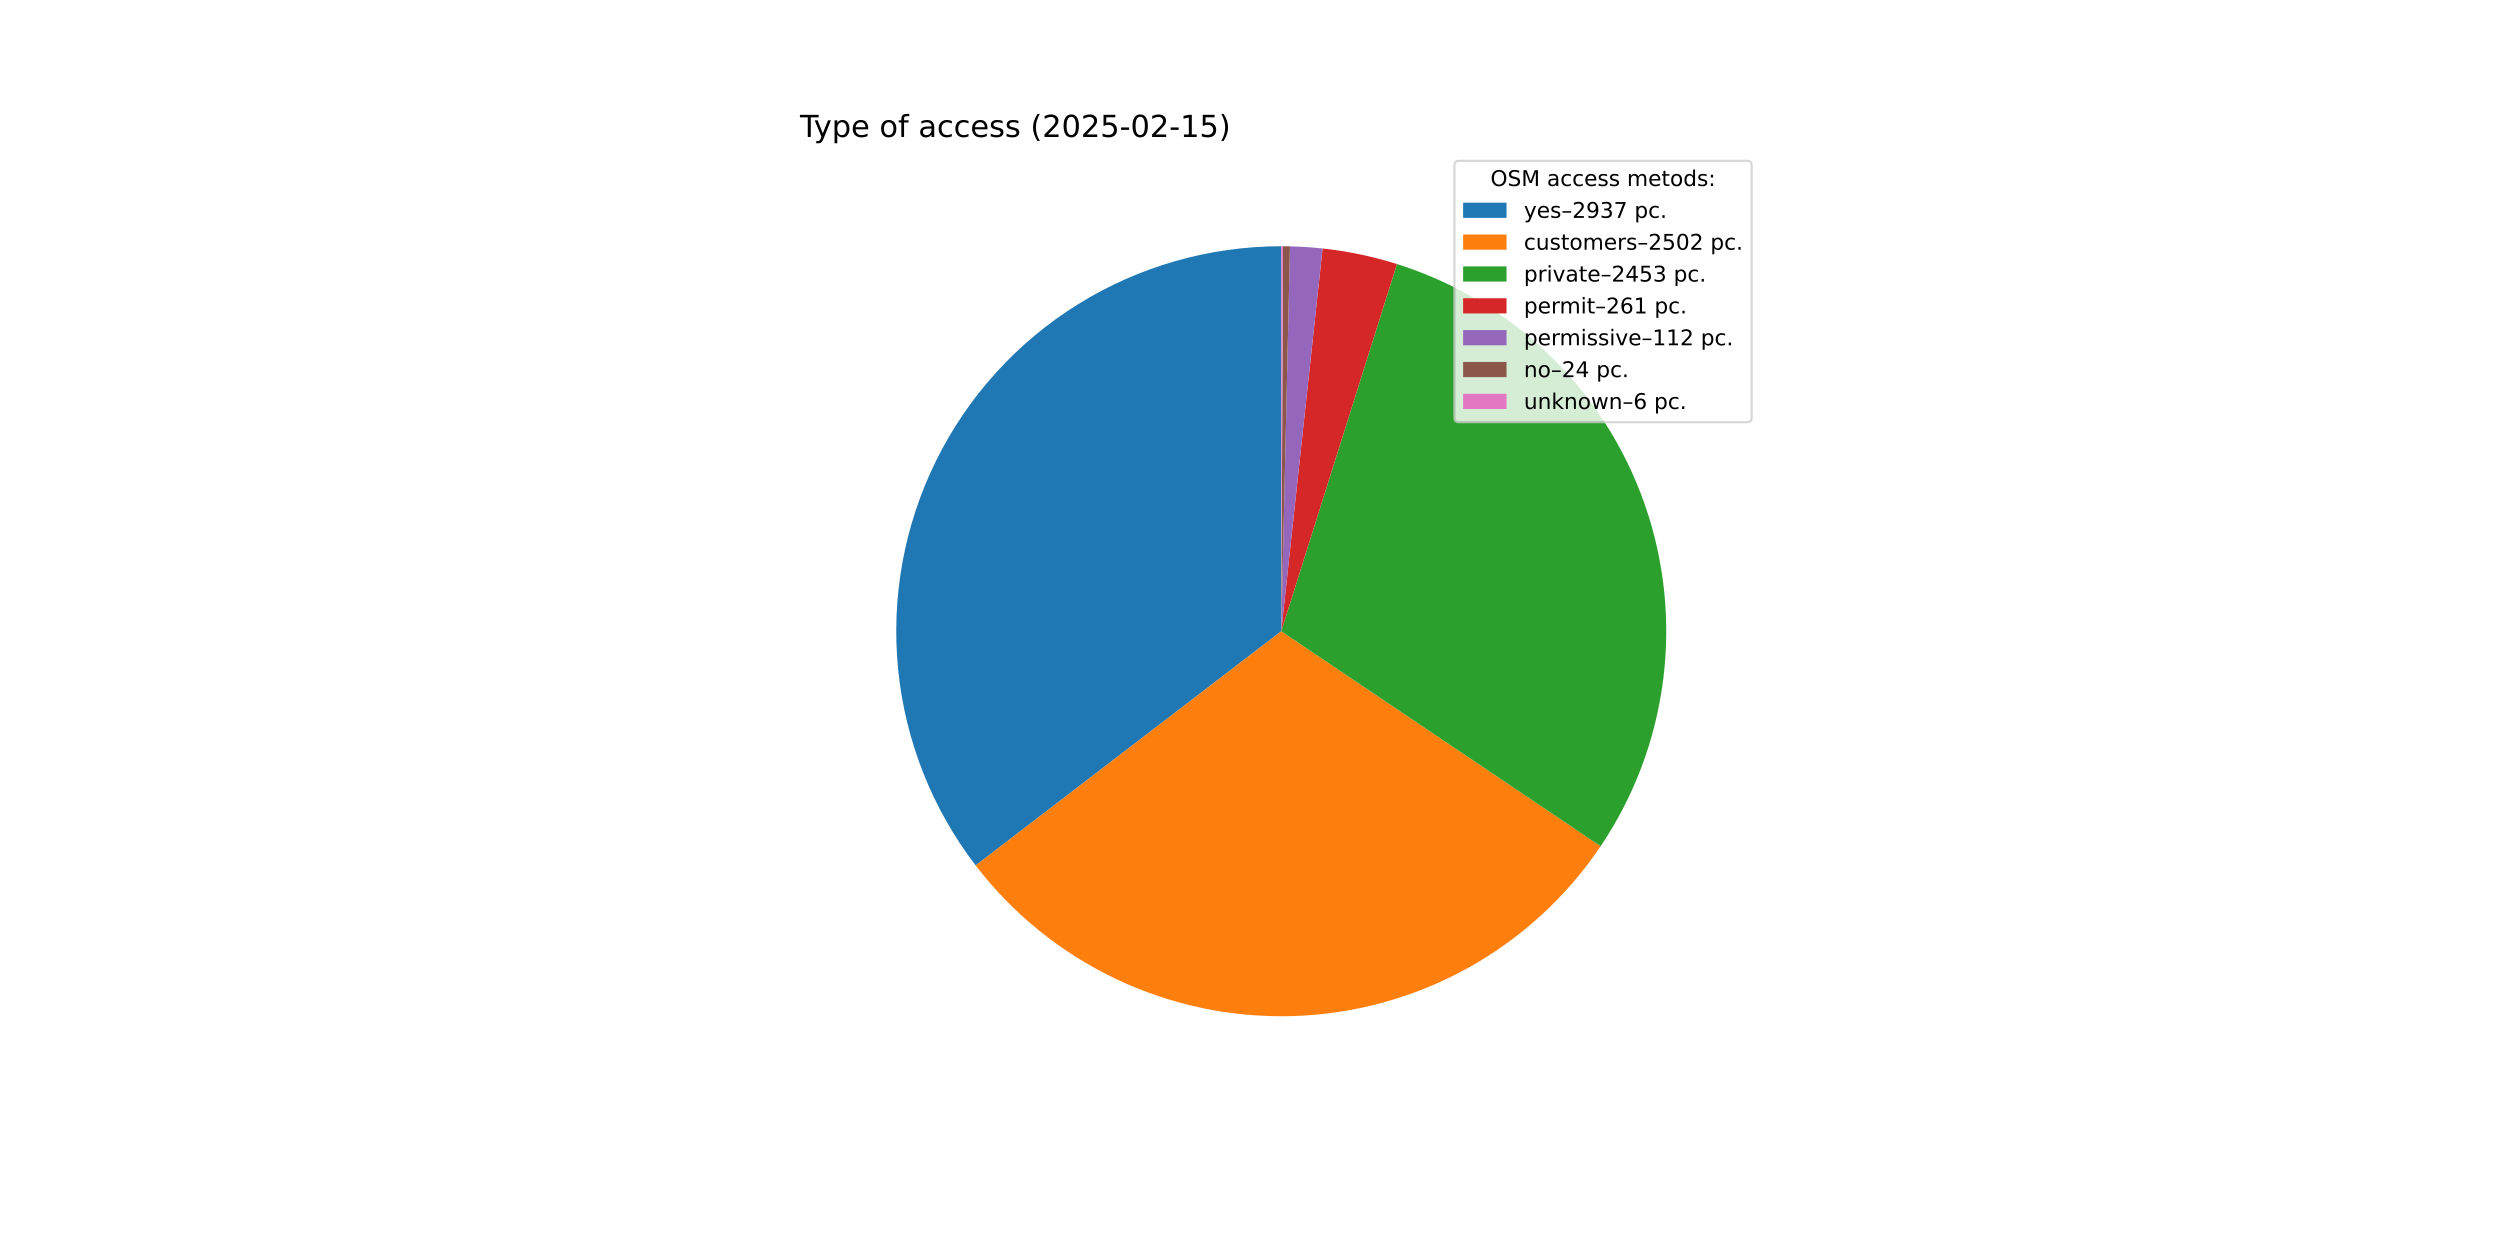
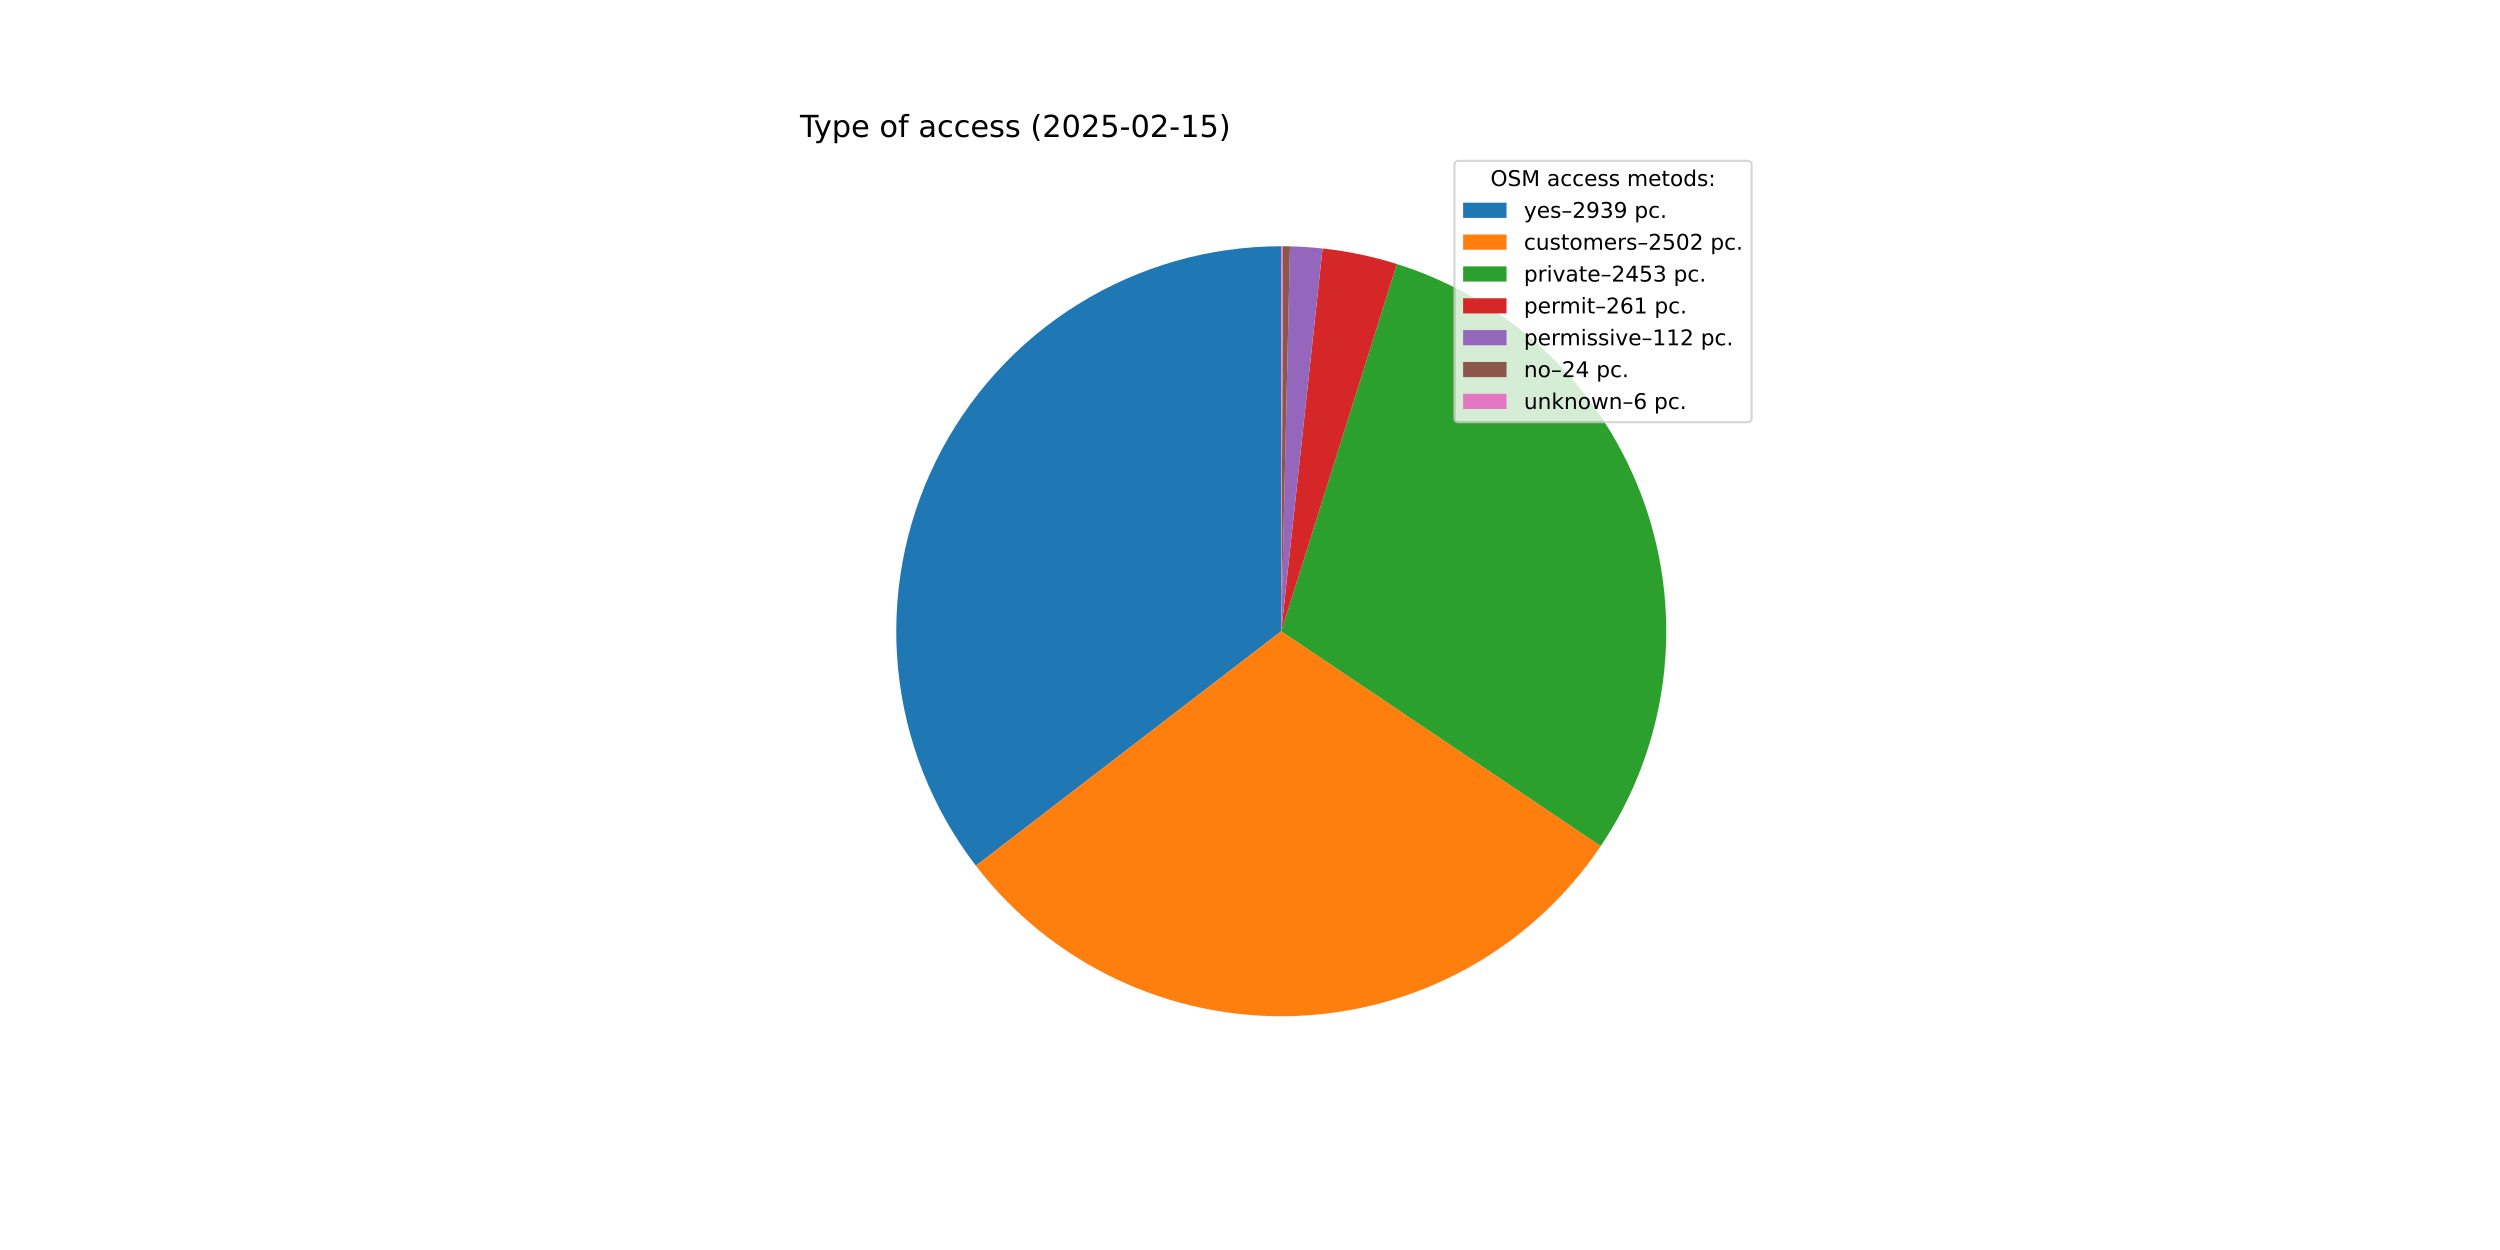
<svg xmlns="http://www.w3.org/2000/svg" xmlns:xlink="http://www.w3.org/1999/xlink" width="1152pt" height="576pt" viewBox="0 0 1152 576" version="1.1">
  <defs>
    <style type="text/css">*{stroke-linejoin: round; stroke-linecap: butt}</style>
  </defs>
  <g id="figure_1">
    <g id="patch_1">
      <path d="M 0 576  L 1152 576  L 1152 0  L 0 0  z " style="fill: #ffffff" />
    </g>
    <g id="axes_1">
      <g id="patch_2">
-         <path d="M 590.4 113.472  C 557.3 113.472 524.851 122.736 496.74 140.21  C 468.628 157.685 445.961 182.683 431.312 212.366  C 416.663 242.048 410.609 275.245 413.838 308.188  C 417.067 341.13 429.452 372.52 449.586 398.793  L 590.4 290.88  z " style="fill: #1f77b4" />
+         <path d="M 590.4 113.472  C 557.285 113.472 524.822 122.744 496.703 140.233  C 468.583 157.723 445.914 182.741 431.273 212.443  C 416.632 242.146 410.596 275.363 413.851 308.317  C 417.106 341.272 429.523 372.666 449.692 398.93  L 590.4 290.88  z " style="fill: #1f77b4" />
      </g>
      <g id="patch_3">
-         <path d="M 449.586 398.793  C 466.708 421.135 488.905 439.085 514.335 451.154  C 539.765 463.223 567.706 469.068 595.842 468.205  C 623.977 467.341 651.507 459.794 676.15 446.188  C 700.792 432.583 721.846 413.305 737.566 389.955  L 590.4 290.88  z " style="fill: #ff7f0e" />
+         <path d="M 449.692 398.93  C 466.832 421.25 489.039 439.175 514.473 451.219  C 539.908 463.264 567.847 469.085 595.975 468.2  C 624.103 467.316 651.621 459.752 676.248 446.134  C 700.876 432.516 721.913 413.231 737.617 389.878  L 590.4 290.88  z " style="fill: #ff7f0e" />
      </g>
      <g id="patch_4">
-         <path d="M 737.566 389.955  C 752.975 367.066 762.834 340.895 766.356 313.528  C 769.879 286.161 766.969 258.347 757.858 232.302  C 748.747 206.257 733.685 182.693 713.871 163.489  C 694.058 144.285 670.035 129.966 643.718 121.674  L 590.4 290.88  z " style="fill: #2ca02c" />
+         <path d="M 737.617 389.878  C 753.011 366.987 762.855 340.818 766.366 313.456  C 769.876 286.095 766.957 258.288 757.841 232.252  C 748.724 206.216 733.66 182.662 713.848 163.466  C 694.036 144.271 670.017 129.958 643.706 121.67  L 590.4 290.88  z " style="fill: #2ca02c" />
      </g>
      <g id="patch_5">
-         <path d="M 643.718 121.674  C 638.142 119.917 632.482 118.436 626.759 117.238  C 621.037 116.04 615.258 115.125 609.445 114.497  L 590.4 290.88  z " style="fill: #d62728" />
+         <path d="M 643.706 121.67  C 638.13 119.913 632.472 118.434 626.751 117.236  C 621.029 116.038 615.252 115.124 609.441 114.497  L 590.4 290.88  z " style="fill: #d62728" />
      </g>
      <g id="patch_6">
-         <path d="M 609.445 114.497  C 606.951 114.228 604.452 114.012 601.949 113.848  C 599.445 113.685 596.939 113.575 594.431 113.518  L 590.4 290.88  z " style="fill: #9467bd" />
+         <path d="M 609.441 114.497  C 606.947 114.228 604.448 114.011 601.946 113.848  C 599.443 113.685 596.937 113.575 594.43 113.518  L 590.4 290.88  z " style="fill: #9467bd" />
      </g>
      <g id="patch_7">
-         <path d="M 594.431 113.518  C 593.894 113.506 593.356 113.496 592.819 113.488  C 592.281 113.481 591.744 113.476 591.206 113.474  L 590.4 290.88  z " style="fill: #8c564b" />
+         <path d="M 594.43 113.518  C 593.893 113.506 593.355 113.496 592.818 113.488  C 592.281 113.481 591.743 113.476 591.206 113.474  L 590.4 290.88  z " style="fill: #8c564b" />
      </g>
      <g id="patch_8">
        <path d="M 591.206 113.474  C 591.072 113.473 590.937 113.473 590.803 113.472  C 590.669 113.472 590.534 113.472 590.4 113.472  L 590.4 290.88  z " style="fill: #e377c2" />
      </g>
      <g id="matplotlib.axis_1" />
      <g id="matplotlib.axis_2" />
      <g id="text_1">
        <g transform="translate(368.64 63.12) scale(0.14 -0.14)">
          <defs>
            <path id="DejaVuSans-54" d="M -19 4666  L 3928 4666  L 3928 4134  L 2272 4134  L 2272 0  L 1638 0  L 1638 4134  L -19 4134  L -19 4666  z " transform="scale(0.015625)" />
            <path id="DejaVuSans-79" d="M 2059 -325  Q 1816 -950 1584 -1140  Q 1353 -1331 966 -1331  L 506 -1331  L 506 -850  L 844 -850  Q 1081 -850 1212 -737  Q 1344 -625 1503 -206  L 1606 56  L 191 3500  L 800 3500  L 1894 763  L 2988 3500  L 3597 3500  L 2059 -325  z " transform="scale(0.015625)" />
            <path id="DejaVuSans-70" d="M 1159 525  L 1159 -1331  L 581 -1331  L 581 3500  L 1159 3500  L 1159 2969  Q 1341 3281 1617 3432  Q 1894 3584 2278 3584  Q 2916 3584 3314 3078  Q 3713 2572 3713 1747  Q 3713 922 3314 415  Q 2916 -91 2278 -91  Q 1894 -91 1617 61  Q 1341 213 1159 525  z M 3116 1747  Q 3116 2381 2855 2742  Q 2594 3103 2138 3103  Q 1681 3103 1420 2742  Q 1159 2381 1159 1747  Q 1159 1113 1420 752  Q 1681 391 2138 391  Q 2594 391 2855 752  Q 3116 1113 3116 1747  z " transform="scale(0.015625)" />
            <path id="DejaVuSans-65" d="M 3597 1894  L 3597 1613  L 953 1613  Q 991 1019 1311 708  Q 1631 397 2203 397  Q 2534 397 2845 478  Q 3156 559 3463 722  L 3463 178  Q 3153 47 2828 -22  Q 2503 -91 2169 -91  Q 1331 -91 842 396  Q 353 884 353 1716  Q 353 2575 817 3079  Q 1281 3584 2069 3584  Q 2775 3584 3186 3129  Q 3597 2675 3597 1894  z M 3022 2063  Q 3016 2534 2758 2815  Q 2500 3097 2075 3097  Q 1594 3097 1305 2825  Q 1016 2553 972 2059  L 3022 2063  z " transform="scale(0.015625)" />
            <path id="DejaVuSans-20" transform="scale(0.015625)" />
            <path id="DejaVuSans-6f" d="M 1959 3097  Q 1497 3097 1228 2736  Q 959 2375 959 1747  Q 959 1119 1226 758  Q 1494 397 1959 397  Q 2419 397 2687 759  Q 2956 1122 2956 1747  Q 2956 2369 2687 2733  Q 2419 3097 1959 3097  z M 1959 3584  Q 2709 3584 3137 3096  Q 3566 2609 3566 1747  Q 3566 888 3137 398  Q 2709 -91 1959 -91  Q 1206 -91 779 398  Q 353 888 353 1747  Q 353 2609 779 3096  Q 1206 3584 1959 3584  z " transform="scale(0.015625)" />
            <path id="DejaVuSans-66" d="M 2375 4863  L 2375 4384  L 1825 4384  Q 1516 4384 1395 4259  Q 1275 4134 1275 3809  L 1275 3500  L 2222 3500  L 2222 3053  L 1275 3053  L 1275 0  L 697 0  L 697 3053  L 147 3053  L 147 3500  L 697 3500  L 697 3744  Q 697 4328 969 4595  Q 1241 4863 1831 4863  L 2375 4863  z " transform="scale(0.015625)" />
            <path id="DejaVuSans-61" d="M 2194 1759  Q 1497 1759 1228 1600  Q 959 1441 959 1056  Q 959 750 1161 570  Q 1363 391 1709 391  Q 2188 391 2477 730  Q 2766 1069 2766 1631  L 2766 1759  L 2194 1759  z M 3341 1997  L 3341 0  L 2766 0  L 2766 531  Q 2569 213 2275 61  Q 1981 -91 1556 -91  Q 1019 -91 701 211  Q 384 513 384 1019  Q 384 1609 779 1909  Q 1175 2209 1959 2209  L 2766 2209  L 2766 2266  Q 2766 2663 2505 2880  Q 2244 3097 1772 3097  Q 1472 3097 1187 3025  Q 903 2953 641 2809  L 641 3341  Q 956 3463 1253 3523  Q 1550 3584 1831 3584  Q 2591 3584 2966 3190  Q 3341 2797 3341 1997  z " transform="scale(0.015625)" />
            <path id="DejaVuSans-63" d="M 3122 3366  L 3122 2828  Q 2878 2963 2633 3030  Q 2388 3097 2138 3097  Q 1578 3097 1268 2742  Q 959 2388 959 1747  Q 959 1106 1268 751  Q 1578 397 2138 397  Q 2388 397 2633 464  Q 2878 531 3122 666  L 3122 134  Q 2881 22 2623 -34  Q 2366 -91 2075 -91  Q 1284 -91 818 406  Q 353 903 353 1747  Q 353 2603 823 3093  Q 1294 3584 2113 3584  Q 2378 3584 2631 3529  Q 2884 3475 3122 3366  z " transform="scale(0.015625)" />
            <path id="DejaVuSans-73" d="M 2834 3397  L 2834 2853  Q 2591 2978 2328 3040  Q 2066 3103 1784 3103  Q 1356 3103 1142 2972  Q 928 2841 928 2578  Q 928 2378 1081 2264  Q 1234 2150 1697 2047  L 1894 2003  Q 2506 1872 2764 1633  Q 3022 1394 3022 966  Q 3022 478 2636 193  Q 2250 -91 1575 -91  Q 1294 -91 989 -36  Q 684 19 347 128  L 347 722  Q 666 556 975 473  Q 1284 391 1588 391  Q 1994 391 2212 530  Q 2431 669 2431 922  Q 2431 1156 2273 1281  Q 2116 1406 1581 1522  L 1381 1569  Q 847 1681 609 1914  Q 372 2147 372 2553  Q 372 3047 722 3315  Q 1072 3584 1716 3584  Q 2034 3584 2315 3537  Q 2597 3491 2834 3397  z " transform="scale(0.015625)" />
            <path id="DejaVuSans-28" d="M 1984 4856  Q 1566 4138 1362 3434  Q 1159 2731 1159 2009  Q 1159 1288 1364 580  Q 1569 -128 1984 -844  L 1484 -844  Q 1016 -109 783 600  Q 550 1309 550 2009  Q 550 2706 781 3412  Q 1013 4119 1484 4856  L 1984 4856  z " transform="scale(0.015625)" />
            <path id="DejaVuSans-32" d="M 1228 531  L 3431 531  L 3431 0  L 469 0  L 469 531  Q 828 903 1448 1529  Q 2069 2156 2228 2338  Q 2531 2678 2651 2914  Q 2772 3150 2772 3378  Q 2772 3750 2511 3984  Q 2250 4219 1831 4219  Q 1534 4219 1204 4116  Q 875 4013 500 3803  L 500 4441  Q 881 4594 1212 4672  Q 1544 4750 1819 4750  Q 2544 4750 2975 4387  Q 3406 4025 3406 3419  Q 3406 3131 3298 2873  Q 3191 2616 2906 2266  Q 2828 2175 2409 1742  Q 1991 1309 1228 531  z " transform="scale(0.015625)" />
            <path id="DejaVuSans-30" d="M 2034 4250  Q 1547 4250 1301 3770  Q 1056 3291 1056 2328  Q 1056 1369 1301 889  Q 1547 409 2034 409  Q 2525 409 2770 889  Q 3016 1369 3016 2328  Q 3016 3291 2770 3770  Q 2525 4250 2034 4250  z M 2034 4750  Q 2819 4750 3233 4129  Q 3647 3509 3647 2328  Q 3647 1150 3233 529  Q 2819 -91 2034 -91  Q 1250 -91 836 529  Q 422 1150 422 2328  Q 422 3509 836 4129  Q 1250 4750 2034 4750  z " transform="scale(0.015625)" />
            <path id="DejaVuSans-35" d="M 691 4666  L 3169 4666  L 3169 4134  L 1269 4134  L 1269 2991  Q 1406 3038 1543 3061  Q 1681 3084 1819 3084  Q 2600 3084 3056 2656  Q 3513 2228 3513 1497  Q 3513 744 3044 326  Q 2575 -91 1722 -91  Q 1428 -91 1123 -41  Q 819 9 494 109  L 494 744  Q 775 591 1075 516  Q 1375 441 1709 441  Q 2250 441 2565 725  Q 2881 1009 2881 1497  Q 2881 1984 2565 2268  Q 2250 2553 1709 2553  Q 1456 2553 1204 2497  Q 953 2441 691 2322  L 691 4666  z " transform="scale(0.015625)" />
            <path id="DejaVuSans-2d" d="M 313 2009  L 1997 2009  L 1997 1497  L 313 1497  L 313 2009  z " transform="scale(0.015625)" />
            <path id="DejaVuSans-31" d="M 794 531  L 1825 531  L 1825 4091  L 703 3866  L 703 4441  L 1819 4666  L 2450 4666  L 2450 531  L 3481 531  L 3481 0  L 794 0  L 794 531  z " transform="scale(0.015625)" />
            <path id="DejaVuSans-29" d="M 513 4856  L 1013 4856  Q 1481 4119 1714 3412  Q 1947 2706 1947 2009  Q 1947 1309 1714 600  Q 1481 -109 1013 -844  L 513 -844  Q 928 -128 1133 580  Q 1338 1288 1338 2009  Q 1338 2731 1133 3434  Q 928 4138 513 4856  z " transform="scale(0.015625)" />
          </defs>
          <use xlink:href="#DejaVuSans-54" />
          <use xlink:href="#DejaVuSans-79" x="45.459" />
          <use xlink:href="#DejaVuSans-70" x="104.639" />
          <use xlink:href="#DejaVuSans-65" x="168.115" />
          <use xlink:href="#DejaVuSans-20" x="229.639" />
          <use xlink:href="#DejaVuSans-6f" x="261.426" />
          <use xlink:href="#DejaVuSans-66" x="322.607" />
          <use xlink:href="#DejaVuSans-20" x="357.812" />
          <use xlink:href="#DejaVuSans-61" x="389.6" />
          <use xlink:href="#DejaVuSans-63" x="450.879" />
          <use xlink:href="#DejaVuSans-63" x="505.859" />
          <use xlink:href="#DejaVuSans-65" x="560.84" />
          <use xlink:href="#DejaVuSans-73" x="622.363" />
          <use xlink:href="#DejaVuSans-73" x="674.463" />
          <use xlink:href="#DejaVuSans-20" x="726.562" />
          <use xlink:href="#DejaVuSans-28" x="758.35" />
          <use xlink:href="#DejaVuSans-32" x="797.363" />
          <use xlink:href="#DejaVuSans-30" x="860.986" />
          <use xlink:href="#DejaVuSans-32" x="924.609" />
          <use xlink:href="#DejaVuSans-35" x="988.232" />
          <use xlink:href="#DejaVuSans-2d" x="1051.855" />
          <use xlink:href="#DejaVuSans-30" x="1087.939" />
          <use xlink:href="#DejaVuSans-32" x="1151.562" />
          <use xlink:href="#DejaVuSans-2d" x="1215.186" />
          <use xlink:href="#DejaVuSans-31" x="1251.27" />
          <use xlink:href="#DejaVuSans-35" x="1314.893" />
          <use xlink:href="#DejaVuSans-29" x="1378.516" />
        </g>
      </g>
      <g id="legend_1">
        <g id="patch_9">
          <path d="M 672.208 194.545  L 805.16 194.545  Q 807.16 194.545 807.16 192.545  L 807.16 76.12  Q 807.16 74.12 805.16 74.12  L 672.208 74.12  Q 670.208 74.12 670.208 76.12  L 670.208 192.545  Q 670.208 194.545 672.208 194.545  z " style="fill: #ffffff; opacity: 0.8; stroke: #cccccc; stroke-linejoin: miter" />
        </g>
        <g id="text_2">
          <g transform="translate(686.8038 85.71844) scale(0.1 -0.1)">
            <defs>
              <path id="DejaVuSans-4f" d="M 2522 4238  Q 1834 4238 1429 3725  Q 1025 3213 1025 2328  Q 1025 1447 1429 934  Q 1834 422 2522 422  Q 3209 422 3611 934  Q 4013 1447 4013 2328  Q 4013 3213 3611 3725  Q 3209 4238 2522 4238  z M 2522 4750  Q 3503 4750 4090 4092  Q 4678 3434 4678 2328  Q 4678 1225 4090 567  Q 3503 -91 2522 -91  Q 1538 -91 948 565  Q 359 1222 359 2328  Q 359 3434 948 4092  Q 1538 4750 2522 4750  z " transform="scale(0.015625)" />
              <path id="DejaVuSans-53" d="M 3425 4513  L 3425 3897  Q 3066 4069 2747 4153  Q 2428 4238 2131 4238  Q 1616 4238 1336 4038  Q 1056 3838 1056 3469  Q 1056 3159 1242 3001  Q 1428 2844 1947 2747  L 2328 2669  Q 3034 2534 3370 2195  Q 3706 1856 3706 1288  Q 3706 609 3251 259  Q 2797 -91 1919 -91  Q 1588 -91 1214 -16  Q 841 59 441 206  L 441 856  Q 825 641 1194 531  Q 1563 422 1919 422  Q 2459 422 2753 634  Q 3047 847 3047 1241  Q 3047 1584 2836 1778  Q 2625 1972 2144 2069  L 1759 2144  Q 1053 2284 737 2584  Q 422 2884 422 3419  Q 422 4038 858 4394  Q 1294 4750 2059 4750  Q 2388 4750 2728 4690  Q 3069 4631 3425 4513  z " transform="scale(0.015625)" />
              <path id="DejaVuSans-4d" d="M 628 4666  L 1569 4666  L 2759 1491  L 3956 4666  L 4897 4666  L 4897 0  L 4281 0  L 4281 4097  L 3078 897  L 2444 897  L 1241 4097  L 1241 0  L 628 0  L 628 4666  z " transform="scale(0.015625)" />
              <path id="DejaVuSans-6d" d="M 3328 2828  Q 3544 3216 3844 3400  Q 4144 3584 4550 3584  Q 5097 3584 5394 3201  Q 5691 2819 5691 2113  L 5691 0  L 5113 0  L 5113 2094  Q 5113 2597 4934 2840  Q 4756 3084 4391 3084  Q 3944 3084 3684 2787  Q 3425 2491 3425 1978  L 3425 0  L 2847 0  L 2847 2094  Q 2847 2600 2669 2842  Q 2491 3084 2119 3084  Q 1678 3084 1418 2786  Q 1159 2488 1159 1978  L 1159 0  L 581 0  L 581 3500  L 1159 3500  L 1159 2956  Q 1356 3278 1631 3431  Q 1906 3584 2284 3584  Q 2666 3584 2933 3390  Q 3200 3197 3328 2828  z " transform="scale(0.015625)" />
              <path id="DejaVuSans-74" d="M 1172 4494  L 1172 3500  L 2356 3500  L 2356 3053  L 1172 3053  L 1172 1153  Q 1172 725 1289 603  Q 1406 481 1766 481  L 2356 481  L 2356 0  L 1766 0  Q 1100 0 847 248  Q 594 497 594 1153  L 594 3053  L 172 3053  L 172 3500  L 594 3500  L 594 4494  L 1172 4494  z " transform="scale(0.015625)" />
              <path id="DejaVuSans-64" d="M 2906 2969  L 2906 4863  L 3481 4863  L 3481 0  L 2906 0  L 2906 525  Q 2725 213 2448 61  Q 2172 -91 1784 -91  Q 1150 -91 751 415  Q 353 922 353 1747  Q 353 2572 751 3078  Q 1150 3584 1784 3584  Q 2172 3584 2448 3432  Q 2725 3281 2906 2969  z M 947 1747  Q 947 1113 1208 752  Q 1469 391 1925 391  Q 2381 391 2643 752  Q 2906 1113 2906 1747  Q 2906 2381 2643 2742  Q 2381 3103 1925 3103  Q 1469 3103 1208 2742  Q 947 2381 947 1747  z " transform="scale(0.015625)" />
              <path id="DejaVuSans-3a" d="M 750 794  L 1409 794  L 1409 0  L 750 0  L 750 794  z M 750 3309  L 1409 3309  L 1409 2516  L 750 2516  L 750 3309  z " transform="scale(0.015625)" />
            </defs>
            <use xlink:href="#DejaVuSans-4f" />
            <use xlink:href="#DejaVuSans-53" x="78.711" />
            <use xlink:href="#DejaVuSans-4d" x="142.188" />
            <use xlink:href="#DejaVuSans-20" x="228.467" />
            <use xlink:href="#DejaVuSans-61" x="260.254" />
            <use xlink:href="#DejaVuSans-63" x="321.533" />
            <use xlink:href="#DejaVuSans-63" x="376.514" />
            <use xlink:href="#DejaVuSans-65" x="431.494" />
            <use xlink:href="#DejaVuSans-73" x="493.018" />
            <use xlink:href="#DejaVuSans-73" x="545.117" />
            <use xlink:href="#DejaVuSans-20" x="597.217" />
            <use xlink:href="#DejaVuSans-6d" x="629.004" />
            <use xlink:href="#DejaVuSans-65" x="726.416" />
            <use xlink:href="#DejaVuSans-74" x="787.939" />
            <use xlink:href="#DejaVuSans-6f" x="827.148" />
            <use xlink:href="#DejaVuSans-64" x="888.33" />
            <use xlink:href="#DejaVuSans-73" x="951.807" />
            <use xlink:href="#DejaVuSans-3a" x="1003.906" />
          </g>
        </g>
        <g id="patch_10">
          <path d="M 674.208 100.397  L 694.208 100.397  L 694.208 93.397  L 674.208 93.397  z " style="fill: #1f77b4" />
        </g>
        <g id="text_3">
          <g transform="translate(702.2084 100.3966) scale(0.1 -0.1)">
            <defs>
              <path id="DejaVuSans-2013" d="M 313 1978  L 2888 1978  L 2888 1528  L 313 1528  L 313 1978  z " transform="scale(0.015625)" />
              <path id="DejaVuSans-39" d="M 703 97  L 703 672  Q 941 559 1184 500  Q 1428 441 1663 441  Q 2288 441 2617 861  Q 2947 1281 2994 2138  Q 2813 1869 2534 1725  Q 2256 1581 1919 1581  Q 1219 1581 811 2004  Q 403 2428 403 3163  Q 403 3881 828 4315  Q 1253 4750 1959 4750  Q 2769 4750 3195 4129  Q 3622 3509 3622 2328  Q 3622 1225 3098 567  Q 2575 -91 1691 -91  Q 1453 -91 1209 -44  Q 966 3 703 97  z M 1959 2075  Q 2384 2075 2632 2365  Q 2881 2656 2881 3163  Q 2881 3666 2632 3958  Q 2384 4250 1959 4250  Q 1534 4250 1286 3958  Q 1038 3666 1038 3163  Q 1038 2656 1286 2365  Q 1534 2075 1959 2075  z " transform="scale(0.015625)" />
              <path id="DejaVuSans-33" d="M 2597 2516  Q 3050 2419 3304 2112  Q 3559 1806 3559 1356  Q 3559 666 3084 287  Q 2609 -91 1734 -91  Q 1441 -91 1130 -33  Q 819 25 488 141  L 488 750  Q 750 597 1062 519  Q 1375 441 1716 441  Q 2309 441 2620 675  Q 2931 909 2931 1356  Q 2931 1769 2642 2001  Q 2353 2234 1838 2234  L 1294 2234  L 1294 2753  L 1863 2753  Q 2328 2753 2575 2939  Q 2822 3125 2822 3475  Q 2822 3834 2567 4026  Q 2313 4219 1838 4219  Q 1578 4219 1281 4162  Q 984 4106 628 3988  L 628 4550  Q 988 4650 1302 4700  Q 1616 4750 1894 4750  Q 2613 4750 3031 4423  Q 3450 4097 3450 3541  Q 3450 3153 3228 2886  Q 3006 2619 2597 2516  z " transform="scale(0.015625)" />
-               <path id="DejaVuSans-37" d="M 525 4666  L 3525 4666  L 3525 4397  L 1831 0  L 1172 0  L 2766 4134  L 525 4134  L 525 4666  z " transform="scale(0.015625)" />
              <path id="DejaVuSans-2e" d="M 684 794  L 1344 794  L 1344 0  L 684 0  L 684 794  z " transform="scale(0.015625)" />
            </defs>
            <use xlink:href="#DejaVuSans-79" />
            <use xlink:href="#DejaVuSans-65" x="59.18" />
            <use xlink:href="#DejaVuSans-73" x="120.703" />
            <use xlink:href="#DejaVuSans-2013" x="172.803" />
            <use xlink:href="#DejaVuSans-32" x="222.803" />
            <use xlink:href="#DejaVuSans-39" x="286.426" />
            <use xlink:href="#DejaVuSans-33" x="350.049" />
-             <use xlink:href="#DejaVuSans-37" x="413.672" />
+             <use xlink:href="#DejaVuSans-39" x="413.672" />
            <use xlink:href="#DejaVuSans-20" x="477.295" />
            <use xlink:href="#DejaVuSans-70" x="509.082" />
            <use xlink:href="#DejaVuSans-63" x="572.559" />
            <use xlink:href="#DejaVuSans-2e" x="627.539" />
          </g>
        </g>
        <g id="patch_11">
          <path d="M 674.208 115.075  L 694.208 115.075  L 694.208 108.075  L 674.208 108.075  z " style="fill: #ff7f0e" />
        </g>
        <g id="text_4">
          <g transform="translate(702.2084 115.0747) scale(0.1 -0.1)">
            <defs>
              <path id="DejaVuSans-75" d="M 544 1381  L 544 3500  L 1119 3500  L 1119 1403  Q 1119 906 1312 657  Q 1506 409 1894 409  Q 2359 409 2629 706  Q 2900 1003 2900 1516  L 2900 3500  L 3475 3500  L 3475 0  L 2900 0  L 2900 538  Q 2691 219 2414 64  Q 2138 -91 1772 -91  Q 1169 -91 856 284  Q 544 659 544 1381  z M 1991 3584  L 1991 3584  z " transform="scale(0.015625)" />
              <path id="DejaVuSans-72" d="M 2631 2963  Q 2534 3019 2420 3045  Q 2306 3072 2169 3072  Q 1681 3072 1420 2755  Q 1159 2438 1159 1844  L 1159 0  L 581 0  L 581 3500  L 1159 3500  L 1159 2956  Q 1341 3275 1631 3429  Q 1922 3584 2338 3584  Q 2397 3584 2469 3576  Q 2541 3569 2628 3553  L 2631 2963  z " transform="scale(0.015625)" />
            </defs>
            <use xlink:href="#DejaVuSans-63" />
            <use xlink:href="#DejaVuSans-75" x="54.98" />
            <use xlink:href="#DejaVuSans-73" x="118.359" />
            <use xlink:href="#DejaVuSans-74" x="170.459" />
            <use xlink:href="#DejaVuSans-6f" x="209.668" />
            <use xlink:href="#DejaVuSans-6d" x="270.85" />
            <use xlink:href="#DejaVuSans-65" x="368.262" />
            <use xlink:href="#DejaVuSans-72" x="429.785" />
            <use xlink:href="#DejaVuSans-73" x="470.898" />
            <use xlink:href="#DejaVuSans-2013" x="522.998" />
            <use xlink:href="#DejaVuSans-32" x="572.998" />
            <use xlink:href="#DejaVuSans-35" x="636.621" />
            <use xlink:href="#DejaVuSans-30" x="700.244" />
            <use xlink:href="#DejaVuSans-32" x="763.867" />
            <use xlink:href="#DejaVuSans-20" x="827.49" />
            <use xlink:href="#DejaVuSans-70" x="859.277" />
            <use xlink:href="#DejaVuSans-63" x="922.754" />
            <use xlink:href="#DejaVuSans-2e" x="977.734" />
          </g>
        </g>
        <g id="patch_12">
          <path d="M 674.208 129.753  L 694.208 129.753  L 694.208 122.753  L 674.208 122.753  z " style="fill: #2ca02c" />
        </g>
        <g id="text_5">
          <g transform="translate(702.2084 129.7528) scale(0.1 -0.1)">
            <defs>
              <path id="DejaVuSans-69" d="M 603 3500  L 1178 3500  L 1178 0  L 603 0  L 603 3500  z M 603 4863  L 1178 4863  L 1178 4134  L 603 4134  L 603 4863  z " transform="scale(0.015625)" />
              <path id="DejaVuSans-76" d="M 191 3500  L 800 3500  L 1894 563  L 2988 3500  L 3597 3500  L 2284 0  L 1503 0  L 191 3500  z " transform="scale(0.015625)" />
              <path id="DejaVuSans-34" d="M 2419 4116  L 825 1625  L 2419 1625  L 2419 4116  z M 2253 4666  L 3047 4666  L 3047 1625  L 3713 1625  L 3713 1100  L 3047 1100  L 3047 0  L 2419 0  L 2419 1100  L 313 1100  L 313 1709  L 2253 4666  z " transform="scale(0.015625)" />
            </defs>
            <use xlink:href="#DejaVuSans-70" />
            <use xlink:href="#DejaVuSans-72" x="63.477" />
            <use xlink:href="#DejaVuSans-69" x="104.59" />
            <use xlink:href="#DejaVuSans-76" x="132.373" />
            <use xlink:href="#DejaVuSans-61" x="191.553" />
            <use xlink:href="#DejaVuSans-74" x="252.832" />
            <use xlink:href="#DejaVuSans-65" x="292.041" />
            <use xlink:href="#DejaVuSans-2013" x="353.564" />
            <use xlink:href="#DejaVuSans-32" x="403.564" />
            <use xlink:href="#DejaVuSans-34" x="467.188" />
            <use xlink:href="#DejaVuSans-35" x="530.811" />
            <use xlink:href="#DejaVuSans-33" x="594.434" />
            <use xlink:href="#DejaVuSans-20" x="658.057" />
            <use xlink:href="#DejaVuSans-70" x="689.844" />
            <use xlink:href="#DejaVuSans-63" x="753.32" />
            <use xlink:href="#DejaVuSans-2e" x="808.301" />
          </g>
        </g>
        <g id="patch_13">
          <path d="M 674.208 144.431  L 694.208 144.431  L 694.208 137.431  L 674.208 137.431  z " style="fill: #d62728" />
        </g>
        <g id="text_6">
          <g transform="translate(702.2084 144.4309) scale(0.1 -0.1)">
            <defs>
              <path id="DejaVuSans-36" d="M 2113 2584  Q 1688 2584 1439 2293  Q 1191 2003 1191 1497  Q 1191 994 1439 701  Q 1688 409 2113 409  Q 2538 409 2786 701  Q 3034 994 3034 1497  Q 3034 2003 2786 2293  Q 2538 2584 2113 2584  z M 3366 4563  L 3366 3988  Q 3128 4100 2886 4159  Q 2644 4219 2406 4219  Q 1781 4219 1451 3797  Q 1122 3375 1075 2522  Q 1259 2794 1537 2939  Q 1816 3084 2150 3084  Q 2853 3084 3261 2657  Q 3669 2231 3669 1497  Q 3669 778 3244 343  Q 2819 -91 2113 -91  Q 1303 -91 875 529  Q 447 1150 447 2328  Q 447 3434 972 4092  Q 1497 4750 2381 4750  Q 2619 4750 2861 4703  Q 3103 4656 3366 4563  z " transform="scale(0.015625)" />
            </defs>
            <use xlink:href="#DejaVuSans-70" />
            <use xlink:href="#DejaVuSans-65" x="63.477" />
            <use xlink:href="#DejaVuSans-72" x="125" />
            <use xlink:href="#DejaVuSans-6d" x="164.363" />
            <use xlink:href="#DejaVuSans-69" x="261.775" />
            <use xlink:href="#DejaVuSans-74" x="289.559" />
            <use xlink:href="#DejaVuSans-2013" x="328.768" />
            <use xlink:href="#DejaVuSans-32" x="378.768" />
            <use xlink:href="#DejaVuSans-36" x="442.391" />
            <use xlink:href="#DejaVuSans-31" x="506.014" />
            <use xlink:href="#DejaVuSans-20" x="569.637" />
            <use xlink:href="#DejaVuSans-70" x="601.424" />
            <use xlink:href="#DejaVuSans-63" x="664.9" />
            <use xlink:href="#DejaVuSans-2e" x="719.881" />
          </g>
        </g>
        <g id="patch_14">
          <path d="M 674.208 159.109  L 694.208 159.109  L 694.208 152.109  L 674.208 152.109  z " style="fill: #9467bd" />
        </g>
        <g id="text_7">
          <g transform="translate(702.2084 159.1091) scale(0.1 -0.1)">
            <use xlink:href="#DejaVuSans-70" />
            <use xlink:href="#DejaVuSans-65" x="63.477" />
            <use xlink:href="#DejaVuSans-72" x="125" />
            <use xlink:href="#DejaVuSans-6d" x="164.363" />
            <use xlink:href="#DejaVuSans-69" x="261.775" />
            <use xlink:href="#DejaVuSans-73" x="289.559" />
            <use xlink:href="#DejaVuSans-73" x="341.658" />
            <use xlink:href="#DejaVuSans-69" x="393.758" />
            <use xlink:href="#DejaVuSans-76" x="421.541" />
            <use xlink:href="#DejaVuSans-65" x="480.721" />
            <use xlink:href="#DejaVuSans-2013" x="542.244" />
            <use xlink:href="#DejaVuSans-31" x="592.244" />
            <use xlink:href="#DejaVuSans-31" x="655.867" />
            <use xlink:href="#DejaVuSans-32" x="719.49" />
            <use xlink:href="#DejaVuSans-20" x="783.113" />
            <use xlink:href="#DejaVuSans-70" x="814.9" />
            <use xlink:href="#DejaVuSans-63" x="878.377" />
            <use xlink:href="#DejaVuSans-2e" x="933.357" />
          </g>
        </g>
        <g id="patch_15">
          <path d="M 674.208 173.787  L 694.208 173.787  L 694.208 166.787  L 674.208 166.787  z " style="fill: #8c564b" />
        </g>
        <g id="text_8">
          <g transform="translate(702.2084 173.7872) scale(0.1 -0.1)">
            <defs>
              <path id="DejaVuSans-6e" d="M 3513 2113  L 3513 0  L 2938 0  L 2938 2094  Q 2938 2591 2744 2837  Q 2550 3084 2163 3084  Q 1697 3084 1428 2787  Q 1159 2491 1159 1978  L 1159 0  L 581 0  L 581 3500  L 1159 3500  L 1159 2956  Q 1366 3272 1645 3428  Q 1925 3584 2291 3584  Q 2894 3584 3203 3211  Q 3513 2838 3513 2113  z " transform="scale(0.015625)" />
            </defs>
            <use xlink:href="#DejaVuSans-6e" />
            <use xlink:href="#DejaVuSans-6f" x="63.379" />
            <use xlink:href="#DejaVuSans-2013" x="124.561" />
            <use xlink:href="#DejaVuSans-32" x="174.561" />
            <use xlink:href="#DejaVuSans-34" x="238.184" />
            <use xlink:href="#DejaVuSans-20" x="301.807" />
            <use xlink:href="#DejaVuSans-70" x="333.594" />
            <use xlink:href="#DejaVuSans-63" x="397.07" />
            <use xlink:href="#DejaVuSans-2e" x="452.051" />
          </g>
        </g>
        <g id="patch_16">
          <path d="M 674.208 188.465  L 694.208 188.465  L 694.208 181.465  L 674.208 181.465  z " style="fill: #e377c2" />
        </g>
        <g id="text_9">
          <g transform="translate(702.2084 188.4653) scale(0.1 -0.1)">
            <defs>
              <path id="DejaVuSans-6b" d="M 581 4863  L 1159 4863  L 1159 1991  L 2875 3500  L 3609 3500  L 1753 1863  L 3688 0  L 2938 0  L 1159 1709  L 1159 0  L 581 0  L 581 4863  z " transform="scale(0.015625)" />
              <path id="DejaVuSans-77" d="M 269 3500  L 844 3500  L 1563 769  L 2278 3500  L 2956 3500  L 3675 769  L 4391 3500  L 4966 3500  L 4050 0  L 3372 0  L 2619 2869  L 1863 0  L 1184 0  L 269 3500  z " transform="scale(0.015625)" />
            </defs>
            <use xlink:href="#DejaVuSans-75" />
            <use xlink:href="#DejaVuSans-6e" x="63.379" />
            <use xlink:href="#DejaVuSans-6b" x="126.758" />
            <use xlink:href="#DejaVuSans-6e" x="184.668" />
            <use xlink:href="#DejaVuSans-6f" x="248.047" />
            <use xlink:href="#DejaVuSans-77" x="309.229" />
            <use xlink:href="#DejaVuSans-6e" x="391.016" />
            <use xlink:href="#DejaVuSans-2013" x="454.395" />
            <use xlink:href="#DejaVuSans-36" x="504.395" />
            <use xlink:href="#DejaVuSans-20" x="568.018" />
            <use xlink:href="#DejaVuSans-70" x="599.805" />
            <use xlink:href="#DejaVuSans-63" x="663.281" />
            <use xlink:href="#DejaVuSans-2e" x="718.262" />
          </g>
        </g>
      </g>
    </g>
  </g>
</svg>
